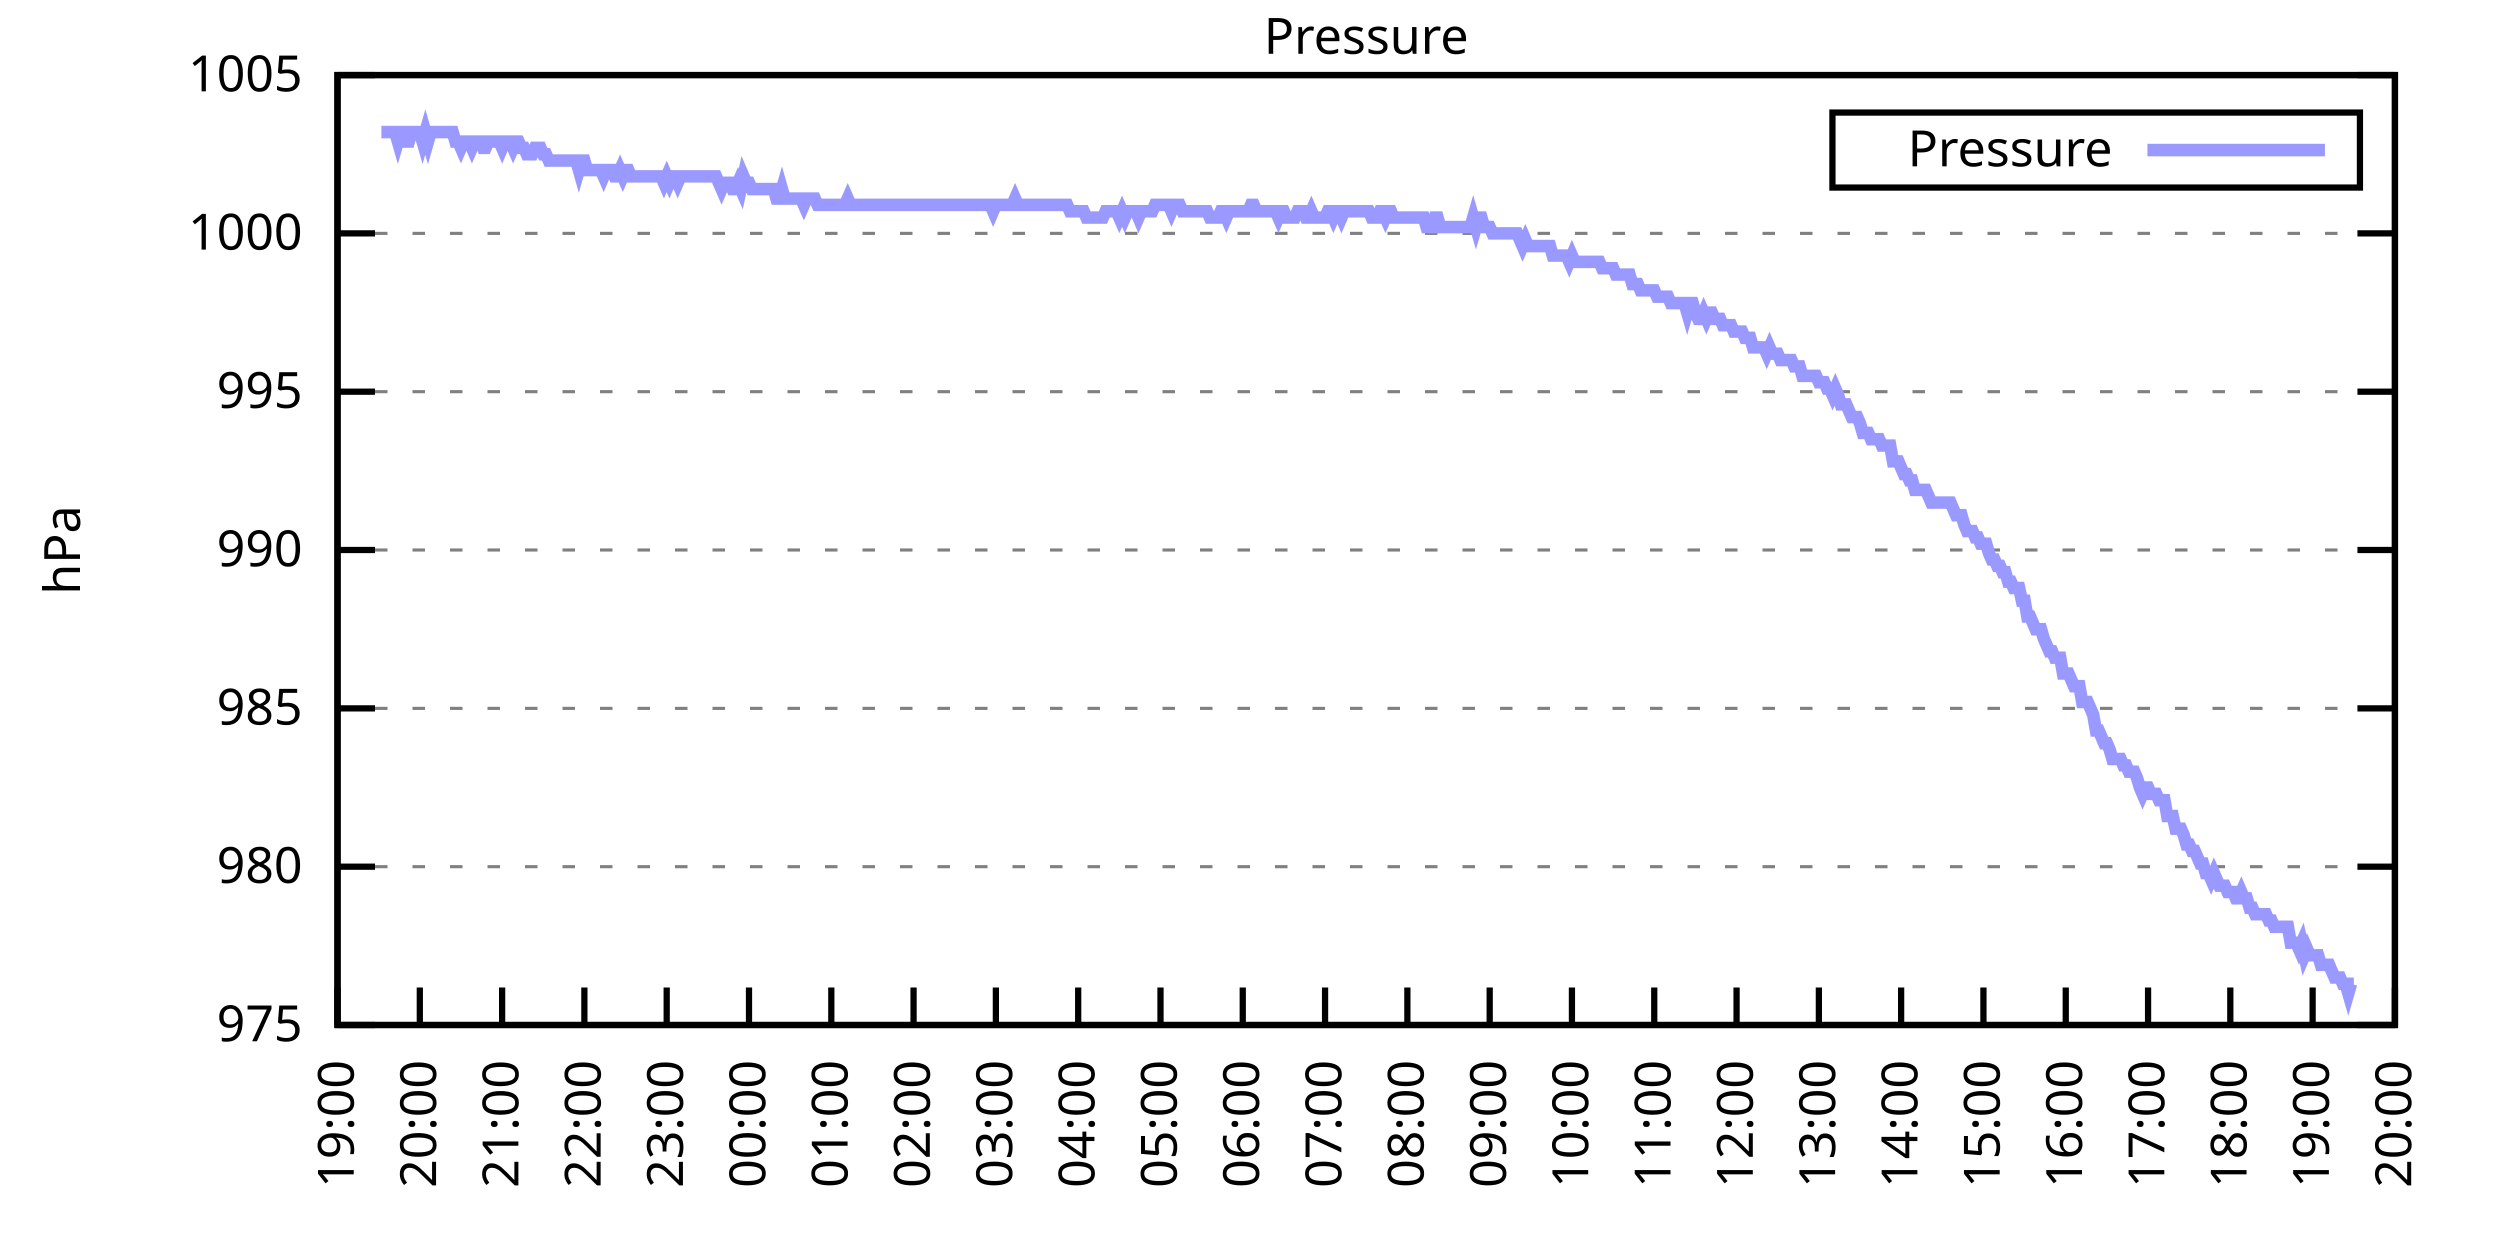
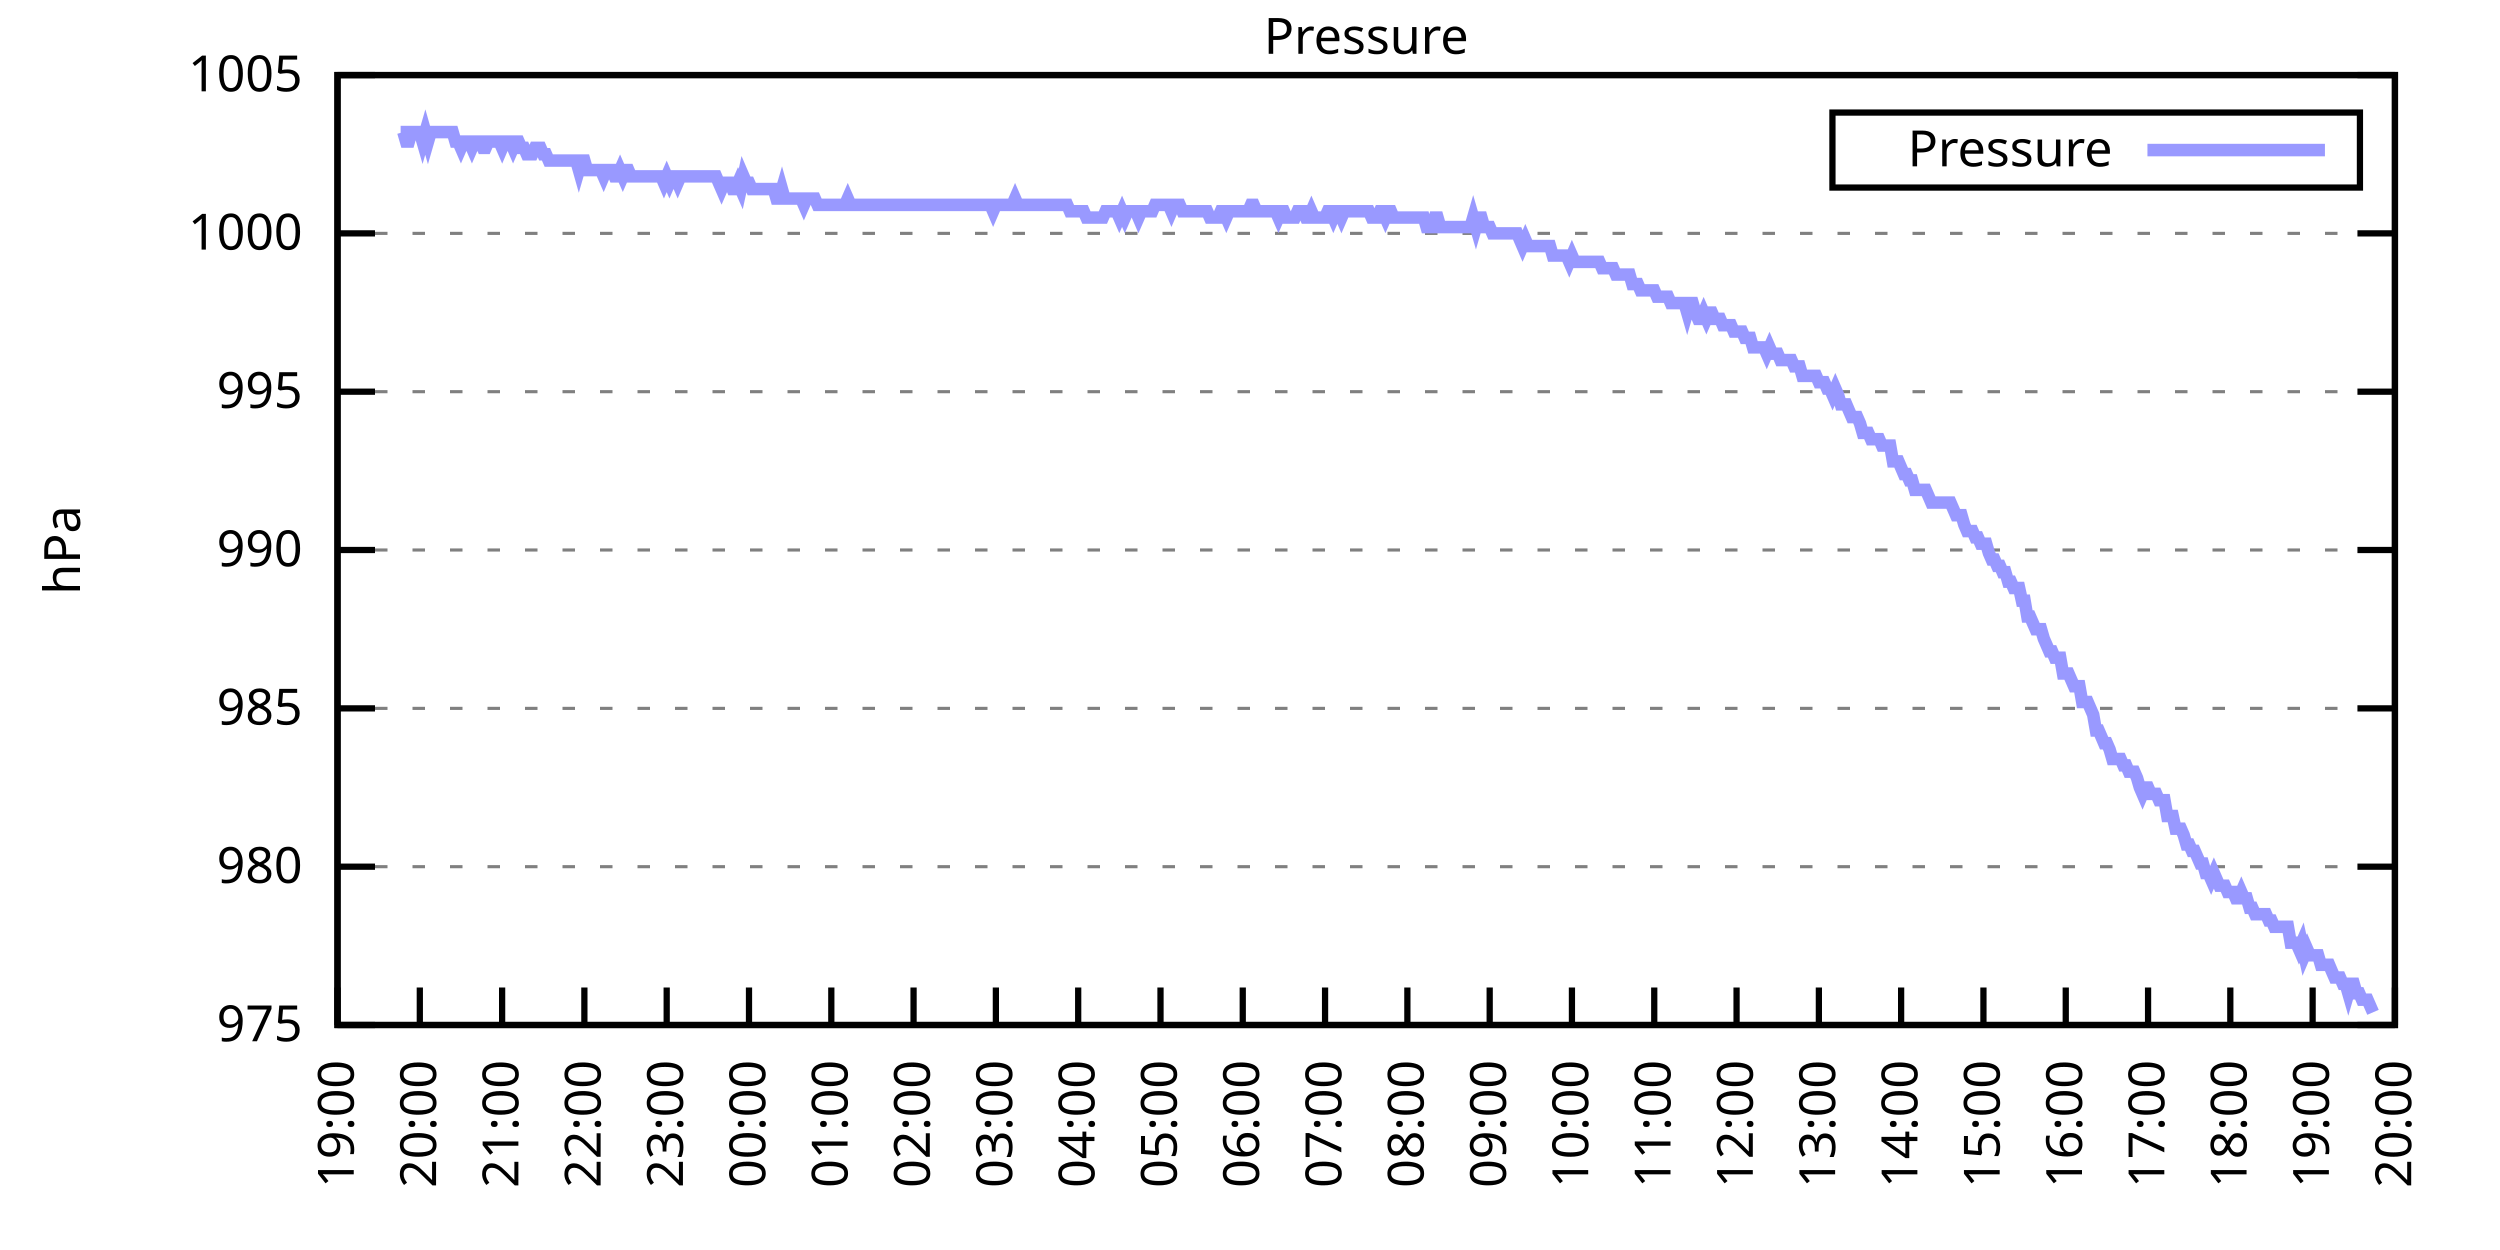
<svg xmlns="http://www.w3.org/2000/svg" xmlns:xlink="http://www.w3.org/1999/xlink" width="400" height="200" viewBox="0 0 400 200">
  <g id="gnuplot_canvas">
    <rect x="0" y="0" width="400" height="200" fill="none" />
    <defs>
      <circle id="gpDot" r="0.5" stroke-width="0.5" stroke="currentColor" />
      <path id="gpPt0" stroke-width="0.333" stroke="currentColor" d="M-1,0 h2 M0,-1 v2" />
      <path id="gpPt1" stroke-width="0.333" stroke="currentColor" d="M-1,-1 L1,1 M1,-1 L-1,1" />
      <path id="gpPt2" stroke-width="0.333" stroke="currentColor" d="M-1,0 L1,0 M0,-1 L0,1 M-1,-1 L1,1 M-1,1 L1,-1" />
      <rect id="gpPt3" stroke-width="0.333" stroke="currentColor" x="-1" y="-1" width="2" height="2" />
      <rect id="gpPt4" stroke-width="0.333" stroke="currentColor" fill="currentColor" x="-1" y="-1" width="2" height="2" />
      <circle id="gpPt5" stroke-width="0.333" stroke="currentColor" cx="0" cy="0" r="1" />
      <use xlink:href="#gpPt5" id="gpPt6" fill="currentColor" stroke="none" />
      <path id="gpPt7" stroke-width="0.333" stroke="currentColor" d="M0,-1.33 L-1.33,0.67 L1.33,0.67 z" />
      <use xlink:href="#gpPt7" id="gpPt8" fill="currentColor" stroke="none" />
      <use xlink:href="#gpPt7" id="gpPt9" stroke="currentColor" transform="rotate(180)" />
      <use xlink:href="#gpPt9" id="gpPt10" fill="currentColor" stroke="none" />
      <use xlink:href="#gpPt3" id="gpPt11" stroke="currentColor" transform="rotate(45)" />
      <use xlink:href="#gpPt11" id="gpPt12" fill="currentColor" stroke="none" />
      <path id="gpPt13" stroke-width="0.333" stroke="currentColor" d="M0,1.330 L1.265,0.411 L0.782,-1.067 L-0.782,-1.076 L-1.265,0.411 z" />
      <use xlink:href="#gpPt13" id="gpPt14" fill="currentColor" stroke="none" />
      <filter id="textbox" filterUnits="objectBoundingBox" x="0" y="0" height="1" width="1">
        <feFlood flood-color="white" flood-opacity="1" result="bgnd" />
        <feComposite in="SourceGraphic" in2="bgnd" operator="atop" />
      </filter>
      <filter id="greybox" filterUnits="objectBoundingBox" x="0" y="0" height="1" width="1">
        <feFlood flood-color="lightgrey" flood-opacity="1" result="grey" />
        <feComposite in="SourceGraphic" in2="grey" operator="atop" />
      </filter>
    </defs>
    <g fill="none" color="white" stroke="currentColor" stroke-width="1.00" stroke-linecap="butt" stroke-linejoin="miter">
</g>
    <g fill="none" color="black" stroke="currentColor" stroke-width="1.00" stroke-linecap="butt" stroke-linejoin="miter">
      <g stroke="none" shape-rendering="crispEdges">
        <polygon fill="rgb(255, 255, 255)" points="54.00,164.00 383.18,164.00 383.18,12.02 54.00,12.02 " />
      </g>
    </g>
    <g fill="none" color="black" stroke="currentColor" stroke-width="1.00" stroke-linecap="butt" stroke-linejoin="miter">
</g>
    <g fill="none" color="black" stroke="black" stroke-width="0.50" stroke-linecap="butt" stroke-linejoin="miter">
</g>
    <g fill="none" color="gray" stroke="currentColor" stroke-width="0.50" stroke-linecap="butt" stroke-linejoin="miter">
      <path stroke="gray" stroke-dasharray="2,4" class="gridline" d="M54.00,164.00 L383.19,164.00  " />
    </g>
    <g fill="none" color="gray" stroke="gray" stroke-width="1.00" stroke-linecap="butt" stroke-linejoin="miter">
</g>
    <g fill="none" color="black" stroke="currentColor" stroke-width="1.00" stroke-linecap="butt" stroke-linejoin="miter">
      <path stroke="black" d="M54.00,164.00 L60.00,164.00 M383.19,164.00 L377.19,164.00  " />
      <g transform="translate(48.40,166.60)" stroke="none" fill="black" font-family="Sans" font-size="8.00" text-anchor="end">
        <text>
          <tspan font-family="Sans"> 975</tspan>
        </text>
      </g>
    </g>
    <g fill="none" color="black" stroke="currentColor" stroke-width="1.00" stroke-linecap="butt" stroke-linejoin="miter">
</g>
    <g fill="none" color="black" stroke="black" stroke-width="0.50" stroke-linecap="butt" stroke-linejoin="miter">
</g>
    <g fill="none" color="gray" stroke="currentColor" stroke-width="0.50" stroke-linecap="butt" stroke-linejoin="miter">
      <path stroke="gray" stroke-dasharray="2,4" class="gridline" d="M54.00,138.67 L383.19,138.67  " />
    </g>
    <g fill="none" color="gray" stroke="gray" stroke-width="1.00" stroke-linecap="butt" stroke-linejoin="miter">
</g>
    <g fill="none" color="black" stroke="currentColor" stroke-width="1.00" stroke-linecap="butt" stroke-linejoin="miter">
      <path stroke="black" d="M54.00,138.67 L60.00,138.67 M383.19,138.67 L377.19,138.67  " />
      <g transform="translate(48.40,141.27)" stroke="none" fill="black" font-family="Sans" font-size="8.00" text-anchor="end">
        <text>
          <tspan font-family="Sans"> 980</tspan>
        </text>
      </g>
    </g>
    <g fill="none" color="black" stroke="currentColor" stroke-width="1.00" stroke-linecap="butt" stroke-linejoin="miter">
</g>
    <g fill="none" color="black" stroke="black" stroke-width="0.50" stroke-linecap="butt" stroke-linejoin="miter">
</g>
    <g fill="none" color="gray" stroke="currentColor" stroke-width="0.50" stroke-linecap="butt" stroke-linejoin="miter">
      <path stroke="gray" stroke-dasharray="2,4" class="gridline" d="M54.00,113.34 L383.19,113.34  " />
    </g>
    <g fill="none" color="gray" stroke="gray" stroke-width="1.00" stroke-linecap="butt" stroke-linejoin="miter">
</g>
    <g fill="none" color="black" stroke="currentColor" stroke-width="1.00" stroke-linecap="butt" stroke-linejoin="miter">
      <path stroke="black" d="M54.00,113.34 L60.00,113.34 M383.19,113.34 L377.19,113.34  " />
      <g transform="translate(48.40,115.94)" stroke="none" fill="black" font-family="Sans" font-size="8.00" text-anchor="end">
        <text>
          <tspan font-family="Sans"> 985</tspan>
        </text>
      </g>
    </g>
    <g fill="none" color="black" stroke="currentColor" stroke-width="1.00" stroke-linecap="butt" stroke-linejoin="miter">
</g>
    <g fill="none" color="black" stroke="black" stroke-width="0.50" stroke-linecap="butt" stroke-linejoin="miter">
</g>
    <g fill="none" color="gray" stroke="currentColor" stroke-width="0.50" stroke-linecap="butt" stroke-linejoin="miter">
      <path stroke="gray" stroke-dasharray="2,4" class="gridline" d="M54.00,88.00 L383.19,88.00  " />
    </g>
    <g fill="none" color="gray" stroke="gray" stroke-width="1.00" stroke-linecap="butt" stroke-linejoin="miter">
</g>
    <g fill="none" color="black" stroke="currentColor" stroke-width="1.00" stroke-linecap="butt" stroke-linejoin="miter">
      <path stroke="black" d="M54.00,88.00 L60.00,88.00 M383.19,88.00 L377.19,88.00  " />
      <g transform="translate(48.40,90.60)" stroke="none" fill="black" font-family="Sans" font-size="8.00" text-anchor="end">
        <text>
          <tspan font-family="Sans"> 990</tspan>
        </text>
      </g>
    </g>
    <g fill="none" color="black" stroke="currentColor" stroke-width="1.00" stroke-linecap="butt" stroke-linejoin="miter">
</g>
    <g fill="none" color="black" stroke="black" stroke-width="0.50" stroke-linecap="butt" stroke-linejoin="miter">
</g>
    <g fill="none" color="gray" stroke="currentColor" stroke-width="0.50" stroke-linecap="butt" stroke-linejoin="miter">
      <path stroke="gray" stroke-dasharray="2,4" class="gridline" d="M54.00,62.67 L383.19,62.67  " />
    </g>
    <g fill="none" color="gray" stroke="gray" stroke-width="1.00" stroke-linecap="butt" stroke-linejoin="miter">
</g>
    <g fill="none" color="black" stroke="currentColor" stroke-width="1.00" stroke-linecap="butt" stroke-linejoin="miter">
      <path stroke="black" d="M54.00,62.67 L60.00,62.67 M383.19,62.67 L377.19,62.67  " />
      <g transform="translate(48.40,65.27)" stroke="none" fill="black" font-family="Sans" font-size="8.00" text-anchor="end">
        <text>
          <tspan font-family="Sans"> 995</tspan>
        </text>
      </g>
    </g>
    <g fill="none" color="black" stroke="currentColor" stroke-width="1.00" stroke-linecap="butt" stroke-linejoin="miter">
</g>
    <g fill="none" color="black" stroke="black" stroke-width="0.50" stroke-linecap="butt" stroke-linejoin="miter">
</g>
    <g fill="none" color="gray" stroke="currentColor" stroke-width="0.50" stroke-linecap="butt" stroke-linejoin="miter">
      <path stroke="gray" stroke-dasharray="2,4" class="gridline" d="M54.00,37.34 L383.19,37.34  " />
    </g>
    <g fill="none" color="gray" stroke="gray" stroke-width="1.00" stroke-linecap="butt" stroke-linejoin="miter">
</g>
    <g fill="none" color="black" stroke="currentColor" stroke-width="1.00" stroke-linecap="butt" stroke-linejoin="miter">
      <path stroke="black" d="M54.00,37.34 L60.00,37.34 M383.19,37.34 L377.19,37.34  " />
      <g transform="translate(48.40,39.94)" stroke="none" fill="black" font-family="Sans" font-size="8.00" text-anchor="end">
        <text>
          <tspan font-family="Sans"> 1000</tspan>
        </text>
      </g>
    </g>
    <g fill="none" color="black" stroke="currentColor" stroke-width="1.00" stroke-linecap="butt" stroke-linejoin="miter">
</g>
    <g fill="none" color="black" stroke="black" stroke-width="0.50" stroke-linecap="butt" stroke-linejoin="miter">
</g>
    <g fill="none" color="gray" stroke="currentColor" stroke-width="0.50" stroke-linecap="butt" stroke-linejoin="miter">
      <path stroke="gray" stroke-dasharray="2,4" class="gridline" d="M54.00,12.01 L383.19,12.01  " />
    </g>
    <g fill="none" color="gray" stroke="gray" stroke-width="1.00" stroke-linecap="butt" stroke-linejoin="miter">
</g>
    <g fill="none" color="black" stroke="currentColor" stroke-width="1.00" stroke-linecap="butt" stroke-linejoin="miter">
      <path stroke="black" d="M54.00,12.01 L60.00,12.01 M383.19,12.01 L377.19,12.01  " />
      <g transform="translate(48.40,14.61)" stroke="none" fill="black" font-family="Sans" font-size="8.00" text-anchor="end">
        <text>
          <tspan font-family="Sans"> 1005</tspan>
        </text>
      </g>
    </g>
    <g fill="none" color="black" stroke="currentColor" stroke-width="1.00" stroke-linecap="butt" stroke-linejoin="miter">
      <path stroke="black" d="M54.00,164.00 L54.00,158.00  " />
      <g transform="translate(56.60,169.60) rotate(270.00)" stroke="none" fill="black" font-family="Sans" font-size="8.00" text-anchor="end">
        <text>
          <tspan font-family="Sans">19:00</tspan>
        </text>
      </g>
    </g>
    <g fill="none" color="black" stroke="currentColor" stroke-width="1.00" stroke-linecap="butt" stroke-linejoin="miter">
      <path stroke="black" d="M67.17,164.00 L67.17,158.00  " />
      <g transform="translate(69.77,169.60) rotate(270.00)" stroke="none" fill="black" font-family="Sans" font-size="8.00" text-anchor="end">
        <text>
          <tspan font-family="Sans">20:00</tspan>
        </text>
      </g>
    </g>
    <g fill="none" color="black" stroke="currentColor" stroke-width="1.00" stroke-linecap="butt" stroke-linejoin="miter">
      <path stroke="black" d="M80.34,164.00 L80.34,158.00  " />
      <g transform="translate(82.94,169.60) rotate(270.00)" stroke="none" fill="black" font-family="Sans" font-size="8.00" text-anchor="end">
        <text>
          <tspan font-family="Sans">21:00</tspan>
        </text>
      </g>
    </g>
    <g fill="none" color="black" stroke="currentColor" stroke-width="1.00" stroke-linecap="butt" stroke-linejoin="miter">
      <path stroke="black" d="M93.50,164.00 L93.50,158.00  " />
      <g transform="translate(96.10,169.60) rotate(270.00)" stroke="none" fill="black" font-family="Sans" font-size="8.00" text-anchor="end">
        <text>
          <tspan font-family="Sans">22:00</tspan>
        </text>
      </g>
    </g>
    <g fill="none" color="black" stroke="currentColor" stroke-width="1.00" stroke-linecap="butt" stroke-linejoin="miter">
      <path stroke="black" d="M106.67,164.00 L106.67,158.00  " />
      <g transform="translate(109.27,169.60) rotate(270.00)" stroke="none" fill="black" font-family="Sans" font-size="8.00" text-anchor="end">
        <text>
          <tspan font-family="Sans">23:00</tspan>
        </text>
      </g>
    </g>
    <g fill="none" color="black" stroke="currentColor" stroke-width="1.00" stroke-linecap="butt" stroke-linejoin="miter">
      <path stroke="black" d="M119.84,164.00 L119.84,158.00  " />
      <g transform="translate(122.44,169.60) rotate(270.00)" stroke="none" fill="black" font-family="Sans" font-size="8.00" text-anchor="end">
        <text>
          <tspan font-family="Sans">00:00</tspan>
        </text>
      </g>
    </g>
    <g fill="none" color="black" stroke="currentColor" stroke-width="1.00" stroke-linecap="butt" stroke-linejoin="miter">
      <path stroke="black" d="M133.01,164.00 L133.01,158.00  " />
      <g transform="translate(135.61,169.60) rotate(270.00)" stroke="none" fill="black" font-family="Sans" font-size="8.00" text-anchor="end">
        <text>
          <tspan font-family="Sans">01:00</tspan>
        </text>
      </g>
    </g>
    <g fill="none" color="black" stroke="currentColor" stroke-width="1.00" stroke-linecap="butt" stroke-linejoin="miter">
      <path stroke="black" d="M146.17,164.00 L146.17,158.00  " />
      <g transform="translate(148.77,169.60) rotate(270.00)" stroke="none" fill="black" font-family="Sans" font-size="8.00" text-anchor="end">
        <text>
          <tspan font-family="Sans">02:00</tspan>
        </text>
      </g>
    </g>
    <g fill="none" color="black" stroke="currentColor" stroke-width="1.00" stroke-linecap="butt" stroke-linejoin="miter">
      <path stroke="black" d="M159.34,164.00 L159.34,158.00  " />
      <g transform="translate(161.94,169.60) rotate(270.00)" stroke="none" fill="black" font-family="Sans" font-size="8.00" text-anchor="end">
        <text>
          <tspan font-family="Sans">03:00</tspan>
        </text>
      </g>
    </g>
    <g fill="none" color="black" stroke="currentColor" stroke-width="1.00" stroke-linecap="butt" stroke-linejoin="miter">
      <path stroke="black" d="M172.51,164.00 L172.51,158.00  " />
      <g transform="translate(175.11,169.60) rotate(270.00)" stroke="none" fill="black" font-family="Sans" font-size="8.00" text-anchor="end">
        <text>
          <tspan font-family="Sans">04:00</tspan>
        </text>
      </g>
    </g>
    <g fill="none" color="black" stroke="currentColor" stroke-width="1.00" stroke-linecap="butt" stroke-linejoin="miter">
      <path stroke="black" d="M185.68,164.00 L185.68,158.00  " />
      <g transform="translate(188.28,169.60) rotate(270.00)" stroke="none" fill="black" font-family="Sans" font-size="8.00" text-anchor="end">
        <text>
          <tspan font-family="Sans">05:00</tspan>
        </text>
      </g>
    </g>
    <g fill="none" color="black" stroke="currentColor" stroke-width="1.00" stroke-linecap="butt" stroke-linejoin="miter">
      <path stroke="black" d="M198.84,164.00 L198.84,158.00  " />
      <g transform="translate(201.44,169.60) rotate(270.00)" stroke="none" fill="black" font-family="Sans" font-size="8.00" text-anchor="end">
        <text>
          <tspan font-family="Sans">06:00</tspan>
        </text>
      </g>
    </g>
    <g fill="none" color="black" stroke="currentColor" stroke-width="1.00" stroke-linecap="butt" stroke-linejoin="miter">
      <path stroke="black" d="M212.01,164.00 L212.01,158.00  " />
      <g transform="translate(214.61,169.60) rotate(270.00)" stroke="none" fill="black" font-family="Sans" font-size="8.00" text-anchor="end">
        <text>
          <tspan font-family="Sans">07:00</tspan>
        </text>
      </g>
    </g>
    <g fill="none" color="black" stroke="currentColor" stroke-width="1.00" stroke-linecap="butt" stroke-linejoin="miter">
      <path stroke="black" d="M225.18,164.00 L225.18,158.00  " />
      <g transform="translate(227.78,169.60) rotate(270.00)" stroke="none" fill="black" font-family="Sans" font-size="8.00" text-anchor="end">
        <text>
          <tspan font-family="Sans">08:00</tspan>
        </text>
      </g>
    </g>
    <g fill="none" color="black" stroke="currentColor" stroke-width="1.00" stroke-linecap="butt" stroke-linejoin="miter">
      <path stroke="black" d="M238.35,164.00 L238.35,158.00  " />
      <g transform="translate(240.95,169.60) rotate(270.00)" stroke="none" fill="black" font-family="Sans" font-size="8.00" text-anchor="end">
        <text>
          <tspan font-family="Sans">09:00</tspan>
        </text>
      </g>
    </g>
    <g fill="none" color="black" stroke="currentColor" stroke-width="1.00" stroke-linecap="butt" stroke-linejoin="miter">
      <path stroke="black" d="M251.51,164.00 L251.51,158.00  " />
      <g transform="translate(254.11,169.60) rotate(270.00)" stroke="none" fill="black" font-family="Sans" font-size="8.00" text-anchor="end">
        <text>
          <tspan font-family="Sans">10:00</tspan>
        </text>
      </g>
    </g>
    <g fill="none" color="black" stroke="currentColor" stroke-width="1.00" stroke-linecap="butt" stroke-linejoin="miter">
      <path stroke="black" d="M264.68,164.00 L264.68,158.00  " />
      <g transform="translate(267.28,169.60) rotate(270.00)" stroke="none" fill="black" font-family="Sans" font-size="8.00" text-anchor="end">
        <text>
          <tspan font-family="Sans">11:00</tspan>
        </text>
      </g>
    </g>
    <g fill="none" color="black" stroke="currentColor" stroke-width="1.00" stroke-linecap="butt" stroke-linejoin="miter">
      <path stroke="black" d="M277.85,164.00 L277.85,158.00  " />
      <g transform="translate(280.45,169.60) rotate(270.00)" stroke="none" fill="black" font-family="Sans" font-size="8.00" text-anchor="end">
        <text>
          <tspan font-family="Sans">12:00</tspan>
        </text>
      </g>
    </g>
    <g fill="none" color="black" stroke="currentColor" stroke-width="1.00" stroke-linecap="butt" stroke-linejoin="miter">
      <path stroke="black" d="M291.02,164.00 L291.02,158.00  " />
      <g transform="translate(293.62,169.60) rotate(270.00)" stroke="none" fill="black" font-family="Sans" font-size="8.00" text-anchor="end">
        <text>
          <tspan font-family="Sans">13:00</tspan>
        </text>
      </g>
    </g>
    <g fill="none" color="black" stroke="currentColor" stroke-width="1.00" stroke-linecap="butt" stroke-linejoin="miter">
      <path stroke="black" d="M304.18,164.00 L304.18,158.00  " />
      <g transform="translate(306.78,169.60) rotate(270.00)" stroke="none" fill="black" font-family="Sans" font-size="8.00" text-anchor="end">
        <text>
          <tspan font-family="Sans">14:00</tspan>
        </text>
      </g>
    </g>
    <g fill="none" color="black" stroke="currentColor" stroke-width="1.00" stroke-linecap="butt" stroke-linejoin="miter">
      <path stroke="black" d="M317.35,164.00 L317.35,158.00  " />
      <g transform="translate(319.95,169.60) rotate(270.00)" stroke="none" fill="black" font-family="Sans" font-size="8.00" text-anchor="end">
        <text>
          <tspan font-family="Sans">15:00</tspan>
        </text>
      </g>
    </g>
    <g fill="none" color="black" stroke="currentColor" stroke-width="1.00" stroke-linecap="butt" stroke-linejoin="miter">
      <path stroke="black" d="M330.52,164.00 L330.52,158.00  " />
      <g transform="translate(333.12,169.60) rotate(270.00)" stroke="none" fill="black" font-family="Sans" font-size="8.00" text-anchor="end">
        <text>
          <tspan font-family="Sans">16:00</tspan>
        </text>
      </g>
    </g>
    <g fill="none" color="black" stroke="currentColor" stroke-width="1.00" stroke-linecap="butt" stroke-linejoin="miter">
      <path stroke="black" d="M343.69,164.00 L343.69,158.00  " />
      <g transform="translate(346.29,169.60) rotate(270.00)" stroke="none" fill="black" font-family="Sans" font-size="8.00" text-anchor="end">
        <text>
          <tspan font-family="Sans">17:00</tspan>
        </text>
      </g>
    </g>
    <g fill="none" color="black" stroke="currentColor" stroke-width="1.00" stroke-linecap="butt" stroke-linejoin="miter">
      <path stroke="black" d="M356.85,164.00 L356.85,158.00  " />
      <g transform="translate(359.45,169.60) rotate(270.00)" stroke="none" fill="black" font-family="Sans" font-size="8.00" text-anchor="end">
        <text>
          <tspan font-family="Sans">18:00</tspan>
        </text>
      </g>
    </g>
    <g fill="none" color="black" stroke="currentColor" stroke-width="1.00" stroke-linecap="butt" stroke-linejoin="miter">
      <path stroke="black" d="M370.02,164.00 L370.02,158.00  " />
      <g transform="translate(372.62,169.60) rotate(270.00)" stroke="none" fill="black" font-family="Sans" font-size="8.00" text-anchor="end">
        <text>
          <tspan font-family="Sans">19:00</tspan>
        </text>
      </g>
    </g>
    <g fill="none" color="black" stroke="currentColor" stroke-width="1.00" stroke-linecap="butt" stroke-linejoin="miter">
      <path stroke="black" d="M383.19,164.00 L383.19,158.00  " />
      <g transform="translate(385.79,169.60) rotate(270.00)" stroke="none" fill="black" font-family="Sans" font-size="8.00" text-anchor="end">
        <text>
          <tspan font-family="Sans">20:00</tspan>
        </text>
      </g>
    </g>
    <g fill="none" color="black" stroke="currentColor" stroke-width="1.00" stroke-linecap="butt" stroke-linejoin="miter">
</g>
    <g fill="none" color="black" stroke="currentColor" stroke-width="1.00" stroke-linecap="butt" stroke-linejoin="miter">
      <path stroke="black" d="M54.00,12.01 L54.00,164.00 L383.19,164.00 L383.19,12.01 L54.00,12.01 Z  " />
    </g>
    <g fill="none" color="black" stroke="currentColor" stroke-width="1.00" stroke-linecap="butt" stroke-linejoin="miter">
</g>
    <g fill="none" color="black" stroke="currentColor" stroke-width="1.00" stroke-linecap="butt" stroke-linejoin="miter">
      <path stroke="black" d="M293.19,30.01 L293.19,18.01 L377.59,18.01 L377.59,30.01 L293.19,30.01 Z  " />
    </g>
    <g id="Pressure_plot_1">
      <g fill="none" color="white" stroke="black" stroke-width="2.00" stroke-linecap="butt" stroke-linejoin="miter">
</g>
      <g fill="none" color="black" stroke="currentColor" stroke-width="2.00" stroke-linecap="butt" stroke-linejoin="miter">
        <g transform="translate(337.99,26.61)" stroke="none" fill="black" font-family="Sans" font-size="8.00" text-anchor="end">
          <text>
            <tspan font-family="Sans">Pressure</tspan>
          </text>
        </g>
      </g>
      <g fill="none" color="black" stroke="currentColor" stroke-width="2.00" stroke-linecap="butt" stroke-linejoin="miter">
-         <path stroke="rgb(153, 153, 255)" d="M343.59,24.01 L371.99,24.01 M61.02,21.13 L61.46,21.13 L61.90,21.13 L62.34,21.13 L62.78,21.13 L63.22,21.13   L63.66,22.65 L64.10,21.13 L64.53,21.13 L64.97,22.65 L65.41,22.65 L65.85,21.13 L66.29,21.13 L66.73,21.13   L67.17,21.13 L67.61,22.65 L68.05,21.13 L68.48,22.65 L68.92,21.13 L69.36,21.13 L69.80,21.13 L70.24,21.13   L70.68,21.13 L71.12,21.13 L71.56,21.13 L72.00,21.13 L72.43,21.13 L72.87,22.65 L73.31,22.65 L73.75,23.66   L74.19,22.65 L74.63,22.65 L75.07,22.65 L75.51,23.66 L75.95,22.65 L76.38,22.65 L76.82,22.65 L77.26,23.66   L77.70,23.66 L78.14,22.65 L78.58,22.65 L79.02,22.65 L79.46,22.65 L79.90,22.65 L80.34,23.66 L80.77,22.65   L81.21,22.65 L81.65,22.65 L82.09,23.66 L82.53,22.65 L82.97,22.65 L83.41,23.66 L83.85,23.66 L84.29,24.68   L84.72,24.68 L85.16,24.68 L85.60,23.66 L86.04,23.66 L86.48,23.66 L86.92,24.68 L87.36,24.68 L87.80,25.69   L88.24,25.69 L88.67,25.69 L89.11,25.69 L89.55,25.69 L89.99,25.69 L90.43,25.69 L90.87,25.69 L91.31,25.69   L91.75,25.69 L92.19,25.69 L92.62,27.21 L93.06,25.69 L93.50,25.69 L93.94,27.21 L94.38,27.21 L94.82,27.21   L95.26,27.21 L95.70,27.21 L96.14,27.21 L96.58,28.22 L97.01,27.21 L97.45,27.21 L97.89,27.21 L98.33,28.22   L98.77,28.22 L99.21,27.21 L99.65,28.22 L100.09,27.21 L100.53,27.21 L100.96,28.22 L101.40,28.22 L101.84,28.22   L102.28,28.22 L102.72,28.22 L103.16,28.22 L103.60,28.22 L104.04,28.22 L104.48,28.22 L104.91,28.22 L105.35,28.22   L105.79,28.22 L106.23,29.24 L106.67,28.22 L107.11,29.24 L107.55,28.22 L107.99,28.22 L108.43,29.24 L108.87,28.22   L109.30,28.22 L109.74,28.22 L110.18,28.22 L110.62,28.22 L111.06,28.22 L111.50,28.22 L111.94,28.22 L112.38,28.22   L112.82,28.22 L113.25,28.22 L113.69,28.22 L114.13,28.22 L114.57,28.22 L115.01,29.24 L115.45,30.25 L115.89,29.24   L116.33,29.24 L116.77,29.24 L117.20,30.25 L117.64,30.25 L118.08,29.24 L118.52,30.25 L118.96,28.22 L119.40,29.24   L119.84,29.24 L120.28,30.25 L120.72,30.25 L121.15,30.25 L121.59,30.25 L122.03,30.25 L122.47,30.25 L122.91,30.25   L123.35,30.25 L123.79,30.25 L124.23,31.77 L124.67,31.77 L125.11,30.25 L125.54,31.77 L125.98,31.77 L126.42,31.77   L126.86,31.77 L127.30,31.77 L127.74,31.77 L128.18,31.77 L128.62,32.78 L129.06,31.77 L129.49,31.77 L129.93,31.77   L130.37,31.77 L130.81,32.78 L131.25,32.78 L131.69,32.78 L132.13,32.78 L132.57,32.78 L133.01,32.78 L133.44,32.78   L133.88,32.78 L134.32,32.78 L134.76,32.78 L135.20,32.78 L135.64,31.77 L136.08,32.78 L136.52,32.78 L136.96,32.78   L137.39,32.78 L137.83,32.78 L138.27,32.78 L138.71,32.78 L139.15,32.78 L139.59,32.78 L140.03,32.78 L140.47,32.78   L140.91,32.78 L141.35,32.78 L141.78,32.78 L142.22,32.78 L142.66,32.78 L143.10,32.78 L143.54,32.78 L143.98,32.78   L144.42,32.78 L144.86,32.78 L145.30,32.78 L145.73,32.78 L146.17,32.78 L146.61,32.78 L147.05,32.78 L147.49,32.78   L147.93,32.78 L148.37,32.78 L148.81,32.78 L149.25,32.78 L149.68,32.78 L150.12,32.78 L150.56,32.78 L151.00,32.78   L151.44,32.78 L151.88,32.78 L152.32,32.78 L152.76,32.78 L153.20,32.78 L153.63,32.78 L154.07,32.78 L154.51,32.78   L154.95,32.78 L155.39,32.78 L155.83,32.78 L156.27,32.78 L156.71,32.78 L157.15,32.78 L157.59,32.78 L158.02,32.78   L158.46,32.78 L158.90,33.80 L159.34,32.78 L159.78,32.78 L160.22,32.78 L160.66,32.78 L161.10,32.78 L161.54,32.78   L161.97,32.78 L162.41,31.77 L162.85,32.78 L163.29,32.78 L163.73,32.78 L164.17,32.78 L164.61,32.78 L165.05,32.78   L165.49,32.78 L165.92,32.78 L166.36,32.78 L166.80,32.78 L167.24,32.78 L167.68,32.78 L168.12,32.78 L168.56,32.78   L169.00,32.78 L169.44,32.78 L169.87,32.78 L170.31,32.78 L170.75,32.78 L171.19,33.80 L171.63,33.80 L172.07,33.80   L172.51,33.80 L172.95,33.80 L173.39,33.80 L173.83,34.81 L174.26,34.81 L174.70,34.81 L175.14,34.81 L175.58,34.81   L176.02,34.81 L176.46,34.81 L176.90,33.80 L177.34,33.80 L177.78,33.80 L178.21,33.80 L178.65,33.80 L179.09,34.81   L179.53,33.80 L179.97,34.81 L180.41,33.80 L180.85,33.80 L181.29,33.80 L181.73,33.80 L182.16,34.81 L182.60,33.80   L183.04,33.80 L183.48,33.80 L183.92,33.80 L184.36,33.80 L184.80,32.78 L185.24,32.78 L185.68,32.78 L186.11,32.78   L186.55,32.78 L186.99,32.78 L187.43,33.80 L187.87,32.78 L188.31,32.78 L188.75,32.78 L189.19,33.80 L189.63,33.80   L190.07,33.80 L190.50,33.80 L190.94,33.80 L191.38,33.80 L191.82,33.80 L192.26,33.80 L192.70,33.80 L193.14,33.80   L193.58,34.81 L194.02,34.81 L194.45,34.81 L194.89,34.81 L195.33,33.80 L195.77,33.80 L196.21,34.81 L196.65,33.80   L197.09,33.80 L197.53,33.80 L197.97,33.80 L198.40,33.80 L198.84,33.80 L199.28,33.80 L199.72,33.80 L200.16,32.78   L200.60,32.78 L201.04,33.80 L201.48,33.80 L201.92,33.80 L202.35,33.80 L202.79,33.80 L203.23,33.80 L203.67,33.80   L204.11,33.80 L204.55,34.81 L204.99,33.80 L205.43,33.80 L205.87,34.81 L206.31,34.81 L206.74,34.81 L207.18,34.81   L207.62,33.80 L208.06,33.80 L208.50,33.80 L208.94,34.81 L209.38,34.81 L209.82,33.80 L210.26,34.81 L210.69,34.81   L211.13,34.81 L211.57,34.81 L212.01,34.81 L212.45,33.80 L212.89,33.80 L213.33,34.81 L213.77,33.80 L214.21,33.80   L214.64,34.81 L215.08,33.80 L215.52,33.80 L215.96,33.80 L216.40,33.80 L216.84,33.80 L217.28,33.80 L217.72,33.80   L218.16,33.80 L218.60,33.80 L219.03,33.80 L219.47,34.81 L219.91,34.81 L220.35,34.81 L220.79,33.80 L221.23,33.80   L221.67,34.81 L222.11,33.80 L222.55,33.80 L222.98,34.81 L223.42,34.81 L223.86,34.81 L224.30,34.81 L224.74,34.81   L225.18,34.81 L225.62,34.81 L226.06,34.81 L226.50,34.81 L226.93,34.81 L227.37,34.81 L227.81,34.81 L228.25,36.33   L228.69,36.33 L229.13,36.33 L229.57,34.81 L230.01,34.81 L230.45,36.33 L230.88,36.33 L231.32,36.33 L231.76,36.33   L232.20,36.33 L232.64,36.33 L233.08,36.33 L233.52,36.33 L233.96,36.33 L234.40,36.33 L234.84,36.33 L235.27,36.33   L235.71,34.81 L236.15,36.33 L236.59,34.81 L237.03,34.81 L237.47,36.33 L237.91,36.33 L238.35,36.33 L238.79,37.34   L239.22,37.34 L239.66,37.34 L240.10,37.34 L240.54,37.34 L240.98,37.34 L241.42,37.34 L241.86,37.34 L242.30,37.34   L242.74,37.34 L243.17,38.35 L243.61,39.37 L244.05,38.35 L244.49,39.37 L244.93,39.37 L245.37,39.37 L245.81,39.37   L246.25,39.37 L246.69,39.37 L247.12,39.37 L247.56,39.37 L248.00,39.37 L248.44,40.89 L248.88,40.89 L249.32,40.89   L249.76,40.89 L250.20,40.89 L250.64,40.89 L251.08,41.90 L251.51,40.89 L251.95,41.90 L252.39,41.90 L252.83,41.90   L253.27,41.90 L253.71,41.90 L254.15,41.90 L254.59,41.90 L255.03,41.90 L255.46,41.90 L255.90,41.90 L256.34,42.91   L256.78,42.91 L257.22,42.91 L257.66,42.91 L258.10,42.91 L258.54,43.93 L258.98,43.93 L259.41,43.93 L259.85,43.93   L260.29,43.93 L260.73,43.93 L261.17,45.45 L261.61,45.45 L262.05,45.45 L262.49,46.46 L262.93,46.46 L263.36,46.46   L263.80,46.46 L264.24,46.46 L264.68,46.46 L265.12,47.47 L265.56,47.47 L266.00,47.47 L266.44,47.47 L266.88,47.47   L267.32,48.49 L267.75,48.49 L268.19,48.49 L268.63,48.49 L269.07,48.49 L269.51,48.49 L269.95,50.01 L270.39,48.49   L270.83,48.49 L271.27,50.01 L271.70,51.02 L272.14,51.02 L272.58,50.01 L273.02,51.02 L273.46,50.01 L273.90,50.01   L274.34,51.02 L274.78,51.02 L275.22,51.02 L275.65,52.03 L276.09,52.03 L276.53,52.03 L276.97,52.03 L277.41,53.05   L277.85,53.05 L278.29,53.05 L278.73,53.05 L279.17,54.06 L279.60,54.06 L280.04,54.06 L280.48,55.58 L280.92,55.58   L281.36,55.58 L281.80,55.58 L282.24,55.58 L282.68,56.59 L283.12,55.58 L283.56,56.59 L283.99,56.59 L284.43,56.59   L284.87,57.61 L285.31,57.61 L285.75,57.61 L286.19,57.61 L286.63,57.61 L287.07,58.62 L287.51,58.62 L287.94,58.62   L288.38,60.14 L288.82,60.14 L289.26,60.14 L289.70,60.14 L290.14,60.14 L290.58,60.14 L291.02,61.15 L291.46,61.15   L291.89,61.15 L292.33,62.17 L292.77,62.17 L293.21,63.18 L293.65,62.17 L294.09,63.18 L294.53,64.70 L294.97,64.70   L295.41,64.70 L295.84,65.71 L296.28,66.73 L296.72,66.73 L297.16,66.73 L297.60,67.74 L298.04,69.26 L298.48,69.26   L298.92,69.26 L299.36,70.27 L299.80,70.27 L300.23,70.27 L300.67,70.27 L301.11,71.29 L301.55,71.29 L301.99,71.29   L302.43,71.29 L302.87,73.82 L303.31,73.82 L303.75,73.82 L304.18,74.83 L304.62,75.85 L305.06,75.85 L305.50,76.86   L305.94,76.86 L306.38,78.38 L306.82,78.38 L307.26,78.38 L307.70,78.38 L308.13,78.38 L308.57,79.39 L309.01,80.41   L309.45,80.41 L309.89,80.41 L310.33,80.41 L310.77,80.41 L311.21,80.41 L311.65,80.41 L312.08,80.41 L312.52,81.42   L312.96,82.43 L313.40,82.43 L313.84,82.43 L314.28,83.95 L314.72,84.97 L315.16,84.97 L315.60,84.97 L316.04,85.98   L316.47,85.98 L316.91,86.99 L317.35,86.99 L317.79,86.99 L318.23,88.51 L318.67,89.52 L319.11,89.52 L319.55,90.54   L319.99,90.54 L320.42,91.55 L320.86,91.55 L321.30,93.07 L321.74,93.07 L322.18,94.08 L322.62,94.08 L323.06,94.08   L323.50,96.11 L323.94,96.11 L324.37,98.64 L324.81,98.64 L325.25,99.66 L325.69,100.67 L326.13,100.67 L326.57,100.67   L327.01,102.19 L327.45,103.20 L327.89,104.22 L328.33,104.22 L328.76,105.23 L329.20,105.23 L329.64,105.23 L330.08,107.76   L330.52,107.76 L330.96,107.76 L331.40,108.78 L331.84,109.79 L332.28,109.79 L332.71,109.79 L333.15,112.32 L333.59,112.32   L334.03,112.32 L334.47,113.34 L334.91,114.35 L335.35,116.88 L335.79,116.88 L336.23,117.90 L336.66,118.91 L337.10,118.91   L337.54,119.92 L337.98,121.44 L338.42,121.44 L338.86,121.44 L339.30,121.44 L339.74,122.46 L340.18,122.46 L340.61,123.47   L341.05,123.47 L341.49,123.47 L341.93,124.48 L342.37,126.00 L342.81,127.02 L343.25,126.00 L343.69,126.00 L344.13,127.02   L344.57,127.02 L345.00,127.02 L345.44,128.03 L345.88,128.03 L346.32,128.03 L346.76,130.56 L347.20,130.56 L347.64,130.56   L348.08,132.59 L348.52,132.59 L348.95,132.59 L349.39,133.60 L349.83,135.12 L350.27,135.12 L350.71,136.14 L351.15,136.14   L351.59,137.15 L352.03,138.16 L352.47,138.16 L352.90,139.68 L353.34,139.68 L353.78,140.69 L354.22,139.68 L354.66,140.69   L355.10,141.71 L355.54,141.71 L355.98,141.71 L356.42,142.72 L356.85,142.72 L357.29,142.72 L357.73,143.73 L358.17,143.73   L358.61,142.72 L359.05,143.73 L359.49,143.73 L359.93,145.25 L360.37,145.25 L360.81,146.27 L361.24,146.27 L361.68,146.27   L362.12,146.27 L362.56,146.27 L363.00,147.28 L363.44,147.28 L363.88,148.29 L364.32,148.29 L364.76,148.29 L365.19,148.29   L365.63,148.29 L366.07,148.29 L366.51,150.83 L366.95,150.83 L367.39,150.83 L367.83,151.84 L368.27,150.83 L368.71,152.85   L369.14,151.84 L369.58,152.85 L370.02,152.85 L370.46,152.85 L370.90,152.85 L371.34,154.37 L371.78,154.37 L372.22,154.37   L372.66,154.37 L373.09,155.39 L373.53,156.40 L373.97,156.40 L374.41,156.40 L374.85,157.41 L375.29,157.41 L375.73,158.93   L376.17,157.41 L376.61,157.41  " />
+         <path stroke="rgb(153, 153, 255)" d="M343.59,24.01 L371.99,24.01 M64.10,21.13 L64.53,21.13 L64.97,22.65 L65.41,22.65 L65.85,21.13 L66.29,21.13   L66.73,21.13 L67.17,21.13 L67.61,22.65 L68.05,21.13 L68.48,22.65 L68.92,21.13 L69.36,21.13 L69.80,21.13   L70.24,21.13 L70.68,21.13 L71.12,21.13 L71.56,21.13 L72.00,21.13 L72.43,21.13 L72.87,22.65 L73.31,22.65   L73.75,23.66 L74.19,22.65 L74.63,22.65 L75.07,22.65 L75.51,23.66 L75.95,22.65 L76.38,22.65 L76.82,22.65   L77.26,23.66 L77.70,23.66 L78.14,22.65 L78.58,22.65 L79.02,22.65 L79.46,22.65 L79.90,22.65 L80.34,23.66   L80.77,22.65 L81.21,22.65 L81.65,22.65 L82.09,23.66 L82.53,22.65 L82.97,22.65 L83.41,23.66 L83.85,23.66   L84.29,24.68 L84.72,24.68 L85.16,24.68 L85.60,23.66 L86.04,23.66 L86.48,23.66 L86.92,24.68 L87.36,24.68   L87.80,25.69 L88.24,25.69 L88.67,25.69 L89.11,25.69 L89.55,25.69 L89.99,25.69 L90.43,25.69 L90.87,25.69   L91.31,25.69 L91.75,25.69 L92.19,25.69 L92.62,27.21 L93.06,25.69 L93.50,25.69 L93.94,27.21 L94.38,27.21   L94.82,27.21 L95.26,27.21 L95.70,27.21 L96.14,27.21 L96.58,28.22 L97.01,27.21 L97.45,27.21 L97.89,27.21   L98.33,28.22 L98.77,28.22 L99.21,27.21 L99.65,28.22 L100.09,27.21 L100.53,27.21 L100.96,28.22 L101.40,28.22   L101.84,28.22 L102.28,28.22 L102.72,28.22 L103.16,28.22 L103.60,28.22 L104.04,28.22 L104.48,28.22 L104.91,28.22   L105.35,28.22 L105.79,28.22 L106.23,29.24 L106.67,28.22 L107.11,29.24 L107.55,28.22 L107.99,28.22 L108.43,29.24   L108.87,28.22 L109.30,28.22 L109.74,28.22 L110.18,28.22 L110.62,28.22 L111.06,28.22 L111.50,28.22 L111.94,28.22   L112.38,28.22 L112.82,28.22 L113.25,28.22 L113.69,28.22 L114.13,28.22 L114.57,28.22 L115.01,29.24 L115.45,30.25   L115.89,29.24 L116.33,29.24 L116.77,29.24 L117.20,30.25 L117.64,30.25 L118.08,29.24 L118.52,30.25 L118.96,28.22   L119.40,29.24 L119.84,29.24 L120.28,30.25 L120.72,30.25 L121.15,30.25 L121.59,30.25 L122.03,30.25 L122.47,30.25   L122.91,30.25 L123.35,30.25 L123.79,30.25 L124.23,31.77 L124.67,31.77 L125.11,30.25 L125.54,31.77 L125.98,31.77   L126.42,31.77 L126.86,31.77 L127.30,31.77 L127.74,31.77 L128.18,31.77 L128.62,32.78 L129.06,31.77 L129.49,31.77   L129.93,31.77 L130.37,31.77 L130.81,32.78 L131.25,32.78 L131.69,32.78 L132.13,32.78 L132.57,32.78 L133.01,32.78   L133.44,32.78 L133.88,32.78 L134.32,32.78 L134.76,32.78 L135.20,32.78 L135.64,31.77 L136.08,32.78 L136.52,32.78   L136.96,32.78 L137.39,32.78 L137.83,32.78 L138.27,32.78 L138.71,32.78 L139.15,32.78 L139.59,32.78 L140.03,32.78   L140.47,32.78 L140.91,32.78 L141.35,32.78 L141.78,32.78 L142.22,32.78 L142.66,32.78 L143.10,32.78 L143.54,32.78   L143.98,32.78 L144.42,32.78 L144.86,32.78 L145.30,32.78 L145.73,32.78 L146.17,32.78 L146.61,32.78 L147.05,32.78   L147.49,32.78 L147.93,32.78 L148.37,32.78 L148.81,32.78 L149.25,32.78 L149.68,32.78 L150.12,32.78 L150.56,32.78   L151.00,32.78 L151.44,32.78 L151.88,32.78 L152.32,32.78 L152.76,32.78 L153.20,32.78 L153.63,32.78 L154.07,32.78   L154.51,32.78 L154.95,32.78 L155.39,32.78 L155.83,32.78 L156.27,32.78 L156.71,32.78 L157.15,32.78 L157.59,32.78   L158.02,32.78 L158.46,32.78 L158.90,33.80 L159.34,32.78 L159.78,32.78 L160.22,32.78 L160.66,32.78 L161.10,32.78   L161.54,32.78 L161.97,32.78 L162.41,31.77 L162.85,32.78 L163.29,32.78 L163.73,32.78 L164.17,32.78 L164.61,32.78   L165.05,32.78 L165.49,32.78 L165.92,32.78 L166.36,32.78 L166.80,32.78 L167.24,32.78 L167.68,32.78 L168.12,32.78   L168.56,32.78 L169.00,32.78 L169.44,32.78 L169.87,32.78 L170.31,32.78 L170.75,32.78 L171.19,33.80 L171.63,33.80   L172.07,33.80 L172.51,33.80 L172.95,33.80 L173.39,33.80 L173.83,34.81 L174.26,34.81 L174.70,34.81 L175.14,34.81   L175.58,34.81 L176.02,34.81 L176.46,34.81 L176.90,33.80 L177.34,33.80 L177.78,33.80 L178.21,33.80 L178.65,33.80   L179.09,34.81 L179.53,33.80 L179.97,34.81 L180.41,33.80 L180.85,33.80 L181.29,33.80 L181.73,33.80 L182.16,34.81   L182.60,33.80 L183.04,33.80 L183.48,33.80 L183.92,33.80 L184.36,33.80 L184.80,32.78 L185.24,32.78 L185.68,32.78   L186.11,32.78 L186.55,32.78 L186.99,32.78 L187.43,33.80 L187.87,32.78 L188.31,32.78 L188.75,32.78 L189.19,33.80   L189.63,33.80 L190.07,33.80 L190.50,33.80 L190.94,33.80 L191.38,33.80 L191.82,33.80 L192.26,33.80 L192.70,33.80   L193.14,33.80 L193.58,34.81 L194.02,34.81 L194.45,34.81 L194.89,34.81 L195.33,33.80 L195.77,33.80 L196.21,34.81   L196.65,33.80 L197.09,33.80 L197.53,33.80 L197.97,33.80 L198.40,33.80 L198.84,33.80 L199.28,33.80 L199.72,33.80   L200.16,32.78 L200.60,32.78 L201.04,33.80 L201.48,33.80 L201.92,33.80 L202.35,33.80 L202.79,33.80 L203.23,33.80   L203.67,33.80 L204.11,33.80 L204.55,34.81 L204.99,33.80 L205.43,33.80 L205.87,34.81 L206.31,34.81 L206.74,34.81   L207.18,34.81 L207.62,33.80 L208.06,33.80 L208.50,33.80 L208.94,34.81 L209.38,34.81 L209.82,33.80 L210.26,34.81   L210.69,34.81 L211.13,34.81 L211.57,34.81 L212.01,34.81 L212.45,33.80 L212.89,33.80 L213.33,34.81 L213.77,33.80   L214.21,33.80 L214.64,34.81 L215.08,33.80 L215.52,33.80 L215.96,33.80 L216.40,33.80 L216.84,33.80 L217.28,33.80   L217.72,33.80 L218.16,33.80 L218.60,33.80 L219.03,33.80 L219.47,34.81 L219.91,34.81 L220.35,34.81 L220.79,33.80   L221.23,33.80 L221.67,34.81 L222.11,33.80 L222.55,33.80 L222.98,34.81 L223.42,34.81 L223.86,34.81 L224.30,34.81   L224.74,34.81 L225.18,34.81 L225.62,34.81 L226.06,34.81 L226.50,34.81 L226.93,34.81 L227.37,34.81 L227.81,34.81   L228.25,36.33 L228.69,36.33 L229.13,36.33 L229.57,34.81 L230.01,34.81 L230.45,36.33 L230.88,36.33 L231.32,36.33   L231.76,36.33 L232.20,36.33 L232.64,36.33 L233.08,36.33 L233.52,36.33 L233.96,36.33 L234.40,36.33 L234.84,36.33   L235.27,36.33 L235.71,34.81 L236.15,36.33 L236.59,34.81 L237.03,34.81 L237.47,36.33 L237.91,36.33 L238.35,36.33   L238.79,37.34 L239.22,37.34 L239.66,37.34 L240.10,37.34 L240.54,37.34 L240.98,37.34 L241.42,37.34 L241.86,37.34   L242.30,37.34 L242.74,37.34 L243.17,38.35 L243.61,39.37 L244.05,38.35 L244.49,39.37 L244.93,39.37 L245.37,39.37   L245.81,39.37 L246.25,39.37 L246.69,39.37 L247.12,39.37 L247.56,39.37 L248.00,39.37 L248.44,40.89 L248.88,40.89   L249.32,40.89 L249.76,40.89 L250.20,40.89 L250.64,40.89 L251.08,41.90 L251.51,40.89 L251.95,41.90 L252.39,41.90   L252.83,41.90 L253.27,41.90 L253.71,41.90 L254.15,41.90 L254.59,41.90 L255.03,41.90 L255.46,41.90 L255.90,41.90   L256.34,42.91 L256.78,42.91 L257.22,42.91 L257.66,42.91 L258.10,42.91 L258.54,43.93 L258.98,43.93 L259.41,43.93   L259.85,43.93 L260.29,43.93 L260.73,43.93 L261.17,45.45 L261.61,45.45 L262.05,45.45 L262.49,46.46 L262.93,46.46   L263.36,46.46 L263.80,46.46 L264.24,46.46 L264.68,46.46 L265.12,47.47 L265.56,47.47 L266.00,47.47 L266.44,47.47   L266.88,47.47 L267.32,48.49 L267.75,48.49 L268.19,48.49 L268.63,48.49 L269.07,48.49 L269.51,48.49 L269.95,50.01   L270.39,48.49 L270.83,48.49 L271.27,50.01 L271.70,51.02 L272.14,51.02 L272.58,50.01 L273.02,51.02 L273.46,50.01   L273.90,50.01 L274.34,51.02 L274.78,51.02 L275.22,51.02 L275.65,52.03 L276.09,52.03 L276.53,52.03 L276.97,52.03   L277.41,53.05 L277.85,53.05 L278.29,53.05 L278.73,53.05 L279.17,54.06 L279.60,54.06 L280.04,54.06 L280.48,55.58   L280.92,55.58 L281.36,55.58 L281.80,55.58 L282.24,55.58 L282.68,56.59 L283.12,55.58 L283.56,56.59 L283.99,56.59   L284.43,56.59 L284.87,57.61 L285.31,57.61 L285.75,57.61 L286.19,57.61 L286.63,57.61 L287.07,58.62 L287.51,58.62   L287.94,58.62 L288.38,60.14 L288.82,60.14 L289.26,60.14 L289.70,60.14 L290.14,60.14 L290.58,60.14 L291.02,61.15   L291.46,61.15 L291.89,61.15 L292.33,62.17 L292.77,62.17 L293.21,63.18 L293.65,62.17 L294.09,63.18 L294.53,64.70   L294.97,64.70 L295.41,64.70 L295.84,65.71 L296.28,66.73 L296.72,66.73 L297.16,66.73 L297.60,67.74 L298.04,69.26   L298.48,69.26 L298.92,69.26 L299.36,70.27 L299.80,70.27 L300.23,70.27 L300.67,70.27 L301.11,71.29 L301.55,71.29   L301.99,71.29 L302.43,71.29 L302.87,73.82 L303.31,73.82 L303.75,73.82 L304.18,74.83 L304.62,75.85 L305.06,75.85   L305.50,76.86 L305.94,76.86 L306.38,78.38 L306.82,78.38 L307.26,78.38 L307.70,78.38 L308.13,78.38 L308.57,79.39   L309.01,80.41 L309.45,80.41 L309.89,80.41 L310.33,80.41 L310.77,80.41 L311.21,80.41 L311.65,80.41 L312.08,80.41   L312.52,81.42 L312.96,82.43 L313.40,82.43 L313.84,82.43 L314.28,83.95 L314.72,84.97 L315.16,84.97 L315.60,84.97   L316.04,85.98 L316.47,85.98 L316.91,86.99 L317.35,86.99 L317.79,86.99 L318.23,88.51 L318.67,89.52 L319.11,89.52   L319.55,90.54 L319.99,90.54 L320.42,91.55 L320.86,91.55 L321.30,93.07 L321.74,93.07 L322.18,94.08 L322.62,94.08   L323.06,94.08 L323.50,96.11 L323.94,96.11 L324.37,98.64 L324.81,98.64 L325.25,99.66 L325.69,100.67 L326.13,100.67   L326.57,100.67 L327.01,102.19 L327.45,103.20 L327.89,104.22 L328.33,104.22 L328.76,105.23 L329.20,105.23 L329.64,105.23   L330.08,107.76 L330.52,107.76 L330.96,107.76 L331.40,108.78 L331.84,109.79 L332.28,109.79 L332.71,109.79 L333.15,112.32   L333.59,112.32 L334.03,112.32 L334.47,113.34 L334.91,114.35 L335.35,116.88 L335.79,116.88 L336.23,117.90 L336.66,118.91   L337.10,118.91 L337.54,119.92 L337.98,121.44 L338.42,121.44 L338.86,121.44 L339.30,121.44 L339.74,122.46 L340.18,122.46   L340.61,123.47 L341.05,123.47 L341.49,123.47 L341.93,124.48 L342.37,126.00 L342.81,127.02 L343.25,126.00 L343.69,126.00   L344.13,127.02 L344.57,127.02 L345.00,127.02 L345.44,128.03 L345.88,128.03 L346.32,128.03 L346.76,130.56 L347.20,130.56   L347.64,130.56 L348.08,132.59 L348.52,132.59 L348.95,132.59 L349.39,133.60 L349.83,135.12 L350.27,135.12 L350.71,136.14   L351.15,136.14 L351.59,137.15 L352.03,138.16 L352.47,138.16 L352.90,139.68 L353.34,139.68 L353.78,140.69 L354.22,139.68   L354.66,140.69 L355.10,141.71 L355.54,141.71 L355.98,141.71 L356.42,142.72 L356.85,142.72 L357.29,142.72 L357.73,143.73   L358.17,143.73 L358.61,142.72 L359.05,143.73 L359.49,143.73 L359.93,145.25 L360.37,145.25 L360.81,146.27 L361.24,146.27   L361.68,146.27 L362.12,146.27 L362.56,146.27 L363.00,147.28 L363.44,147.28 L363.88,148.29 L364.32,148.29 L364.76,148.29   L365.19,148.29 L365.63,148.29 L366.07,148.29 L366.51,150.83 L366.95,150.83 L367.39,150.83 L367.83,151.84 L368.27,150.83   L368.71,152.85 L369.14,151.84 L369.58,152.85 L370.02,152.85 L370.46,152.85 L370.90,152.85 L371.34,154.37 L371.78,154.37   L372.22,154.37 L372.66,154.37 L373.09,155.39 L373.53,156.40 L373.97,156.40 L374.41,156.40 L374.85,157.41 L375.29,157.41   L375.73,158.93 L376.17,157.41 L376.61,157.41 L377.05,158.93 L377.48,158.93 L377.92,159.95 L378.36,159.95 L378.80,159.95   L379.24,160.96 L379.68,161.97  " />
      </g>
    </g>
    <g fill="none" color="black" stroke="currentColor" stroke-width="2.00" stroke-linecap="butt" stroke-linejoin="miter">
</g>
    <g fill="none" color="black" stroke="black" stroke-width="1.00" stroke-linecap="butt" stroke-linejoin="miter">
</g>
    <g fill="none" color="black" stroke="currentColor" stroke-width="1.00" stroke-linecap="butt" stroke-linejoin="miter">
      <path stroke="black" d="M54.00,12.01 L54.00,164.00 L383.19,164.00 L383.19,12.01 L54.00,12.01 Z  " />
      <g transform="translate(12.80,88.01) rotate(270.00)" stroke="none" fill="black" font-family="Sans" font-size="8.00" text-anchor="middle">
        <text>
          <tspan font-family="Sans">hPa</tspan>
        </text>
      </g>
    </g>
    <g fill="none" color="black" stroke="currentColor" stroke-width="1.00" stroke-linecap="butt" stroke-linejoin="miter">
</g>
    <g fill="none" color="black" stroke="currentColor" stroke-width="1.00" stroke-linecap="butt" stroke-linejoin="miter">
      <g transform="translate(218.59,8.61)" stroke="none" fill="black" font-family="Sans" font-size="8.00" text-anchor="middle">
        <text>
          <tspan font-family="Sans">Pressure</tspan>
        </text>
      </g>
    </g>
    <g fill="none" color="black" stroke="currentColor" stroke-width="1.00" stroke-linecap="butt" stroke-linejoin="miter">
</g>
  </g>
</svg>
